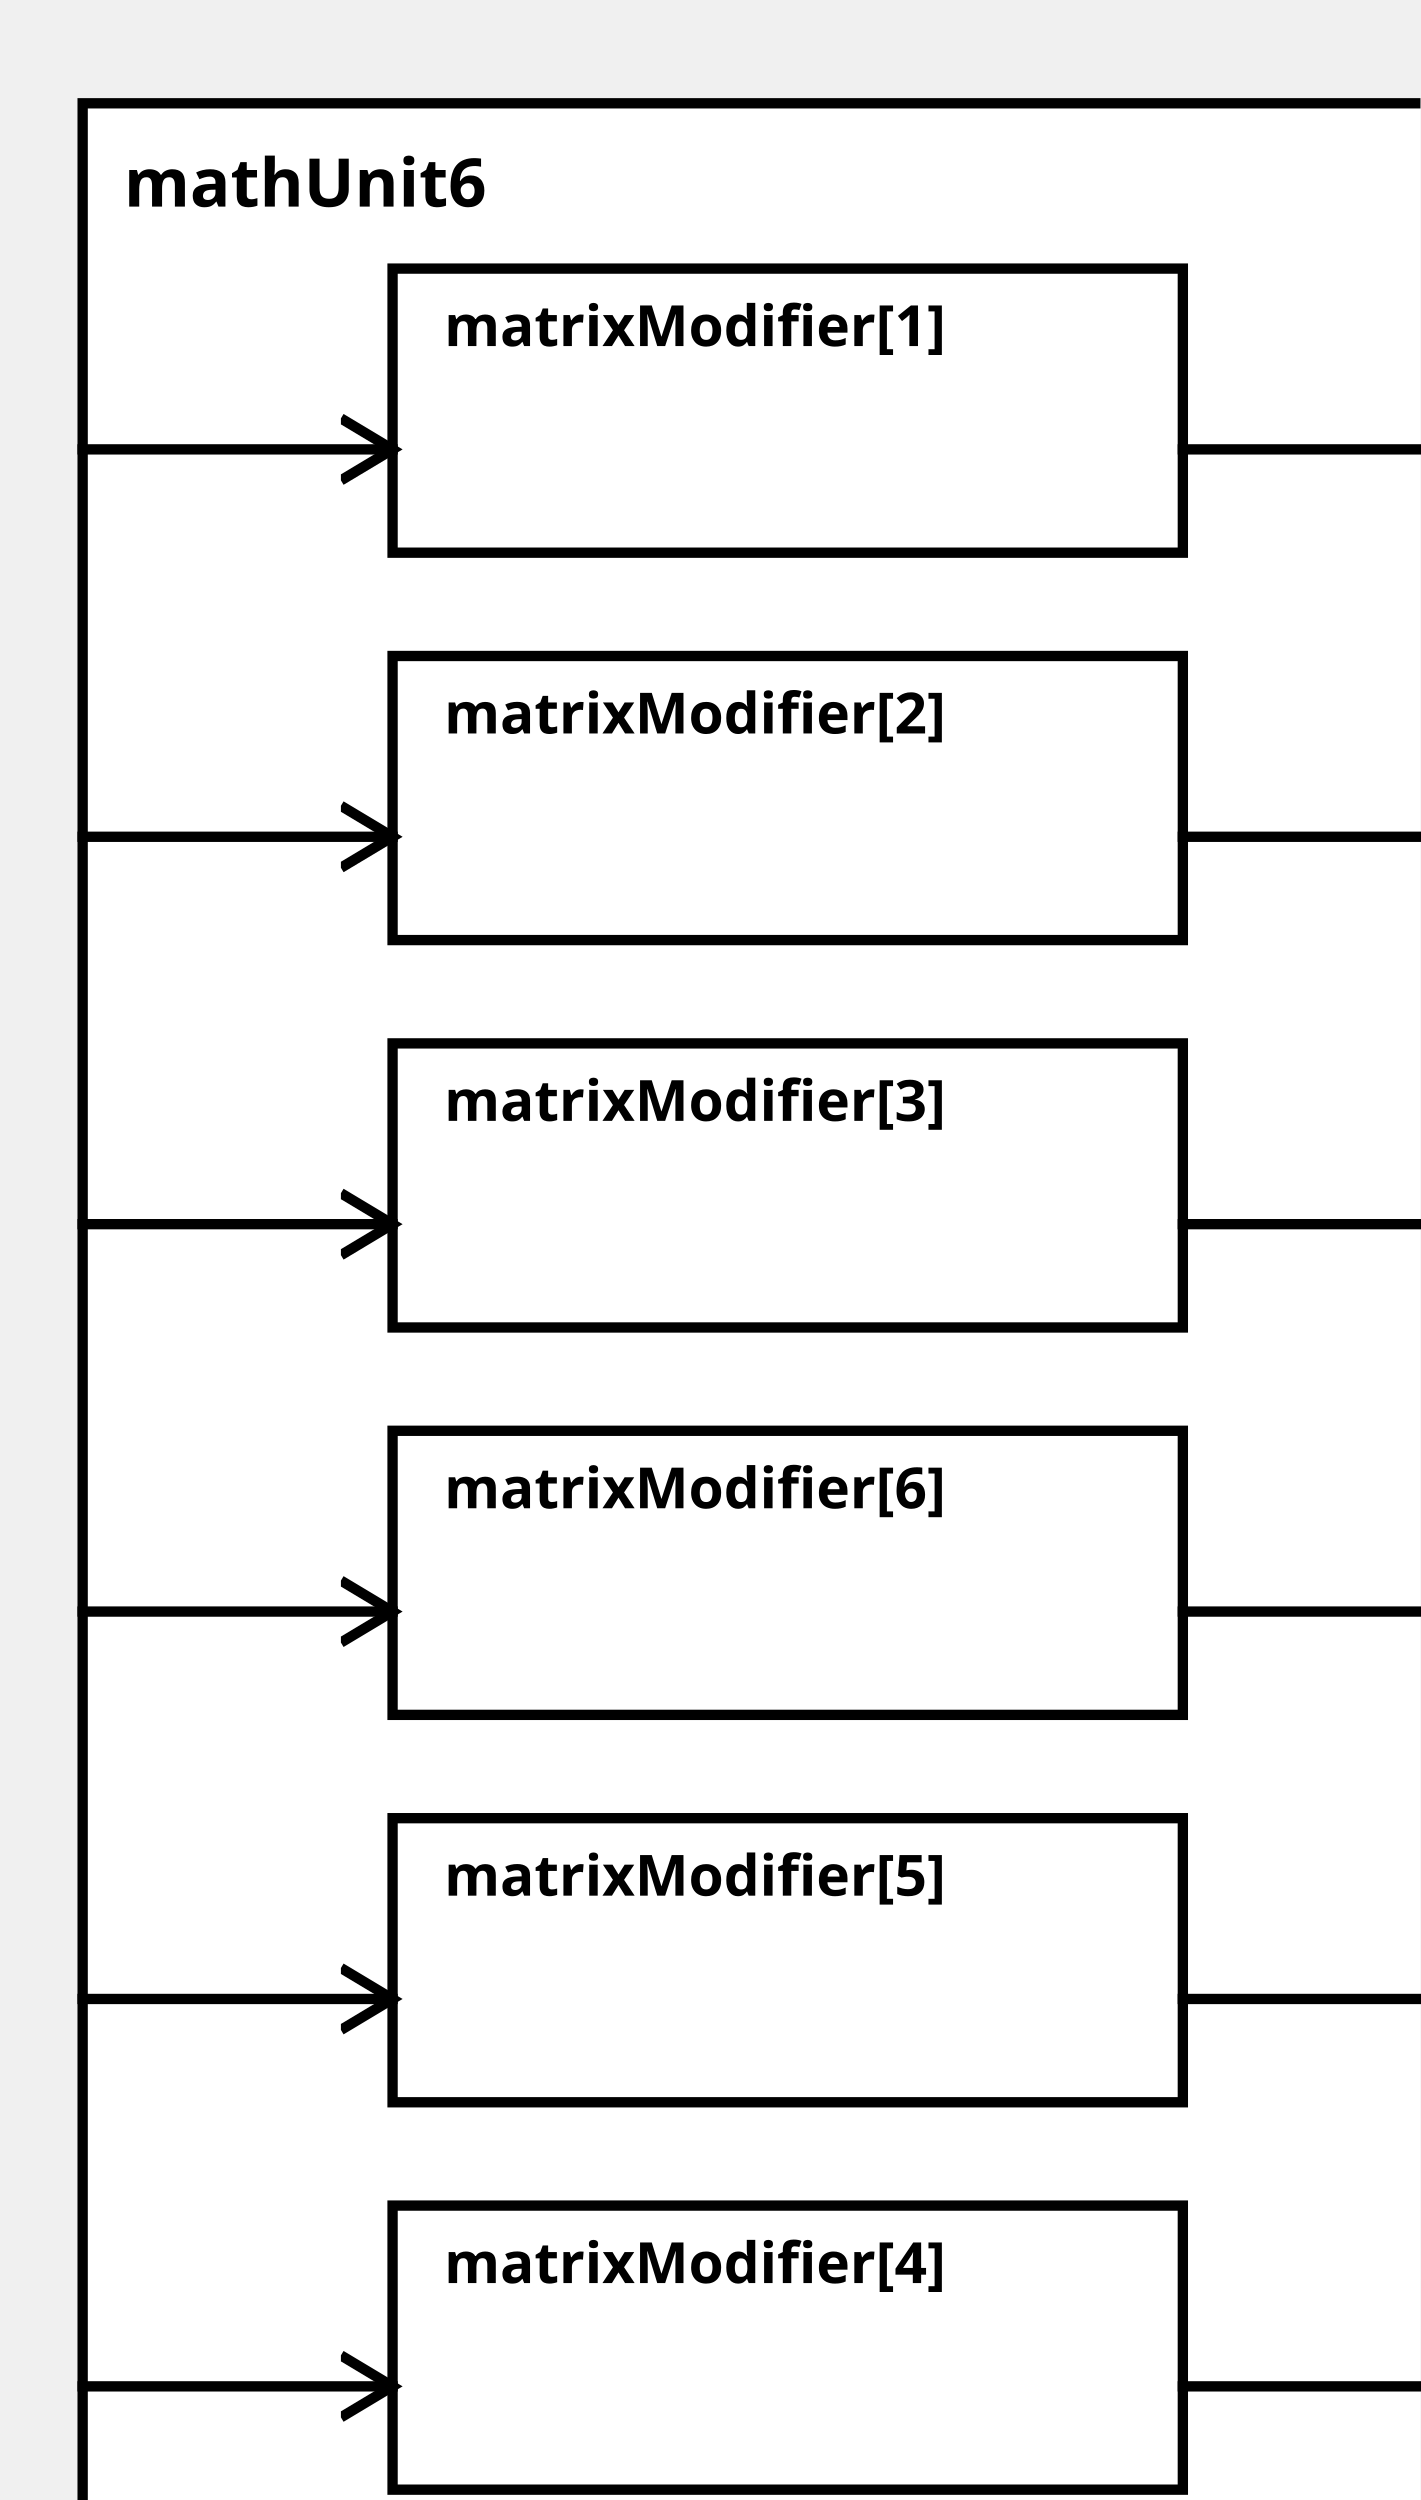
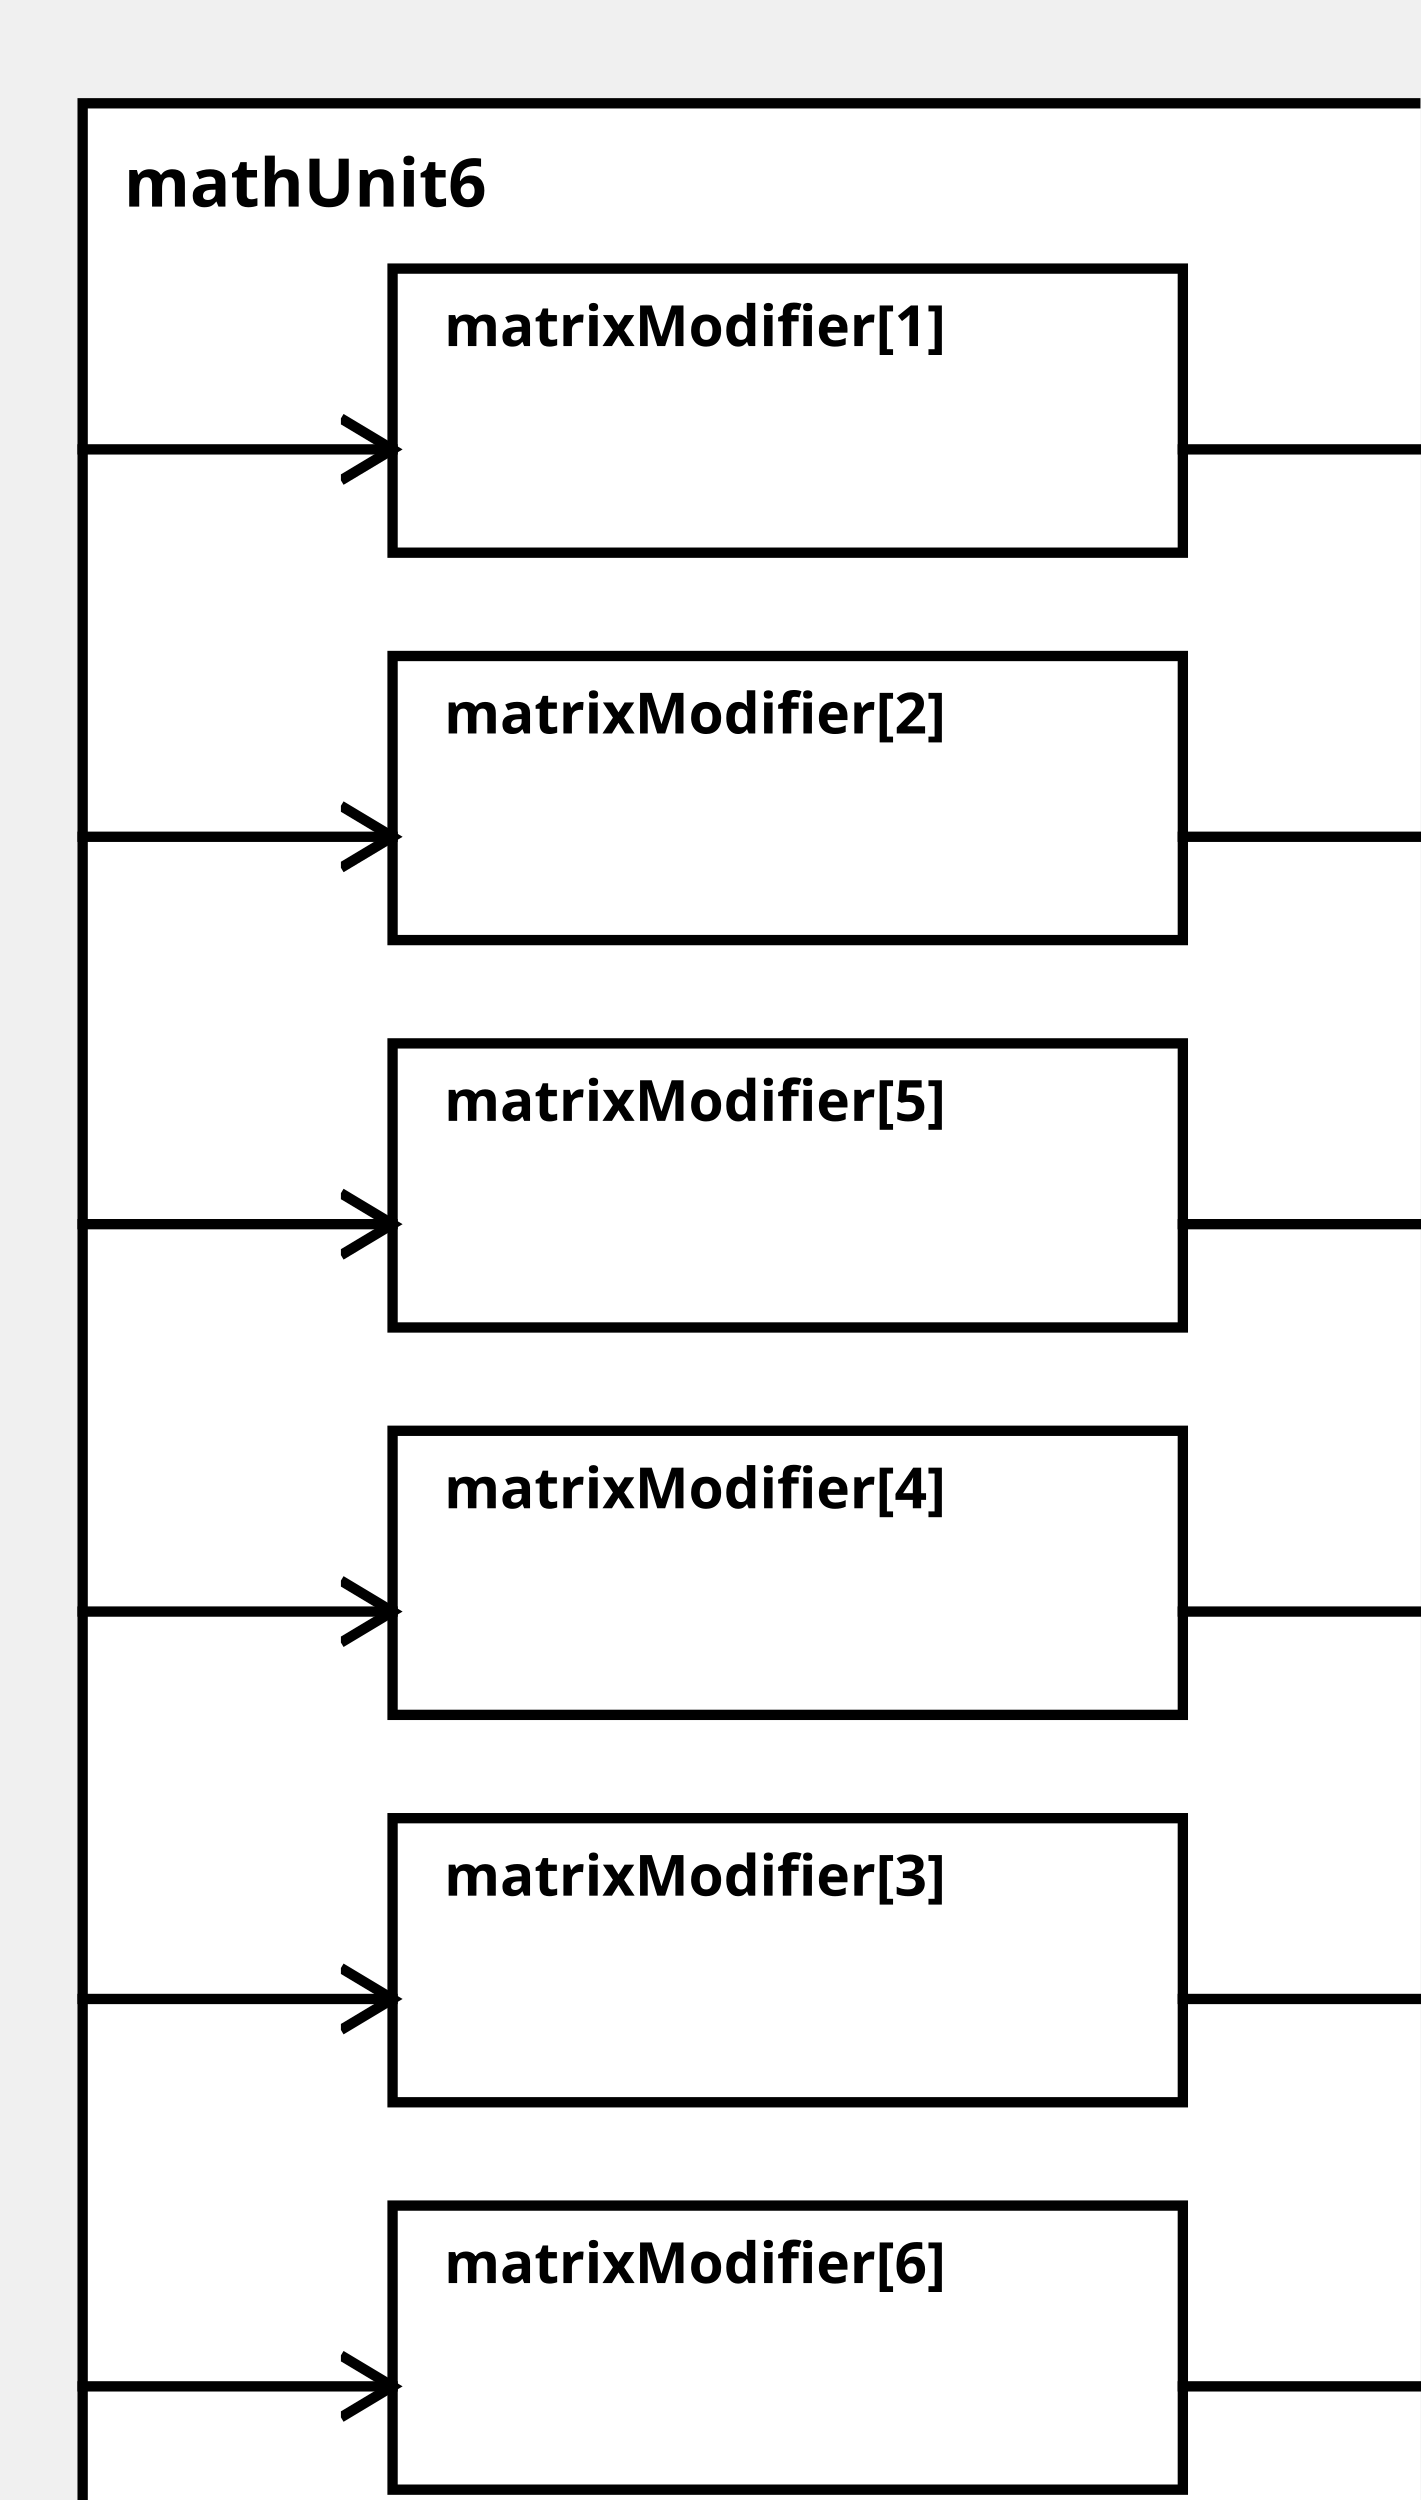
<svg xmlns="http://www.w3.org/2000/svg" width="100%" height="100%" version="1.1">
  <svg version="1.1">
    <g transform="translate(16 20)">
      <rect id="0" width="273" height="482" style="fill:white;stroke:black;stroke-width:2;fill-opacity:1.0;stroke-opacity:1.0" />
      <text x="8" y="20" style="font-weight: bold" font-family="Verdana" font-size="13" fill="black">
            mathUnit6
    </text>
    </g>
  </svg>
  <g transform="translate(76 52)">
    <rect data-name="paper.mathUnit6.matrixModifier[1]" id="2" width="153" height="55" style="fill:white;stroke:black;stroke-width:2;fill-opacity:1.0;stroke-opacity:1.0" />
    <text x="10" y="15" alignment-baseline="middle" style="font-weight: bold" font-family="Verdana" font-size="11" fill="black">
    matrixModifier[1]
    </text>
  </g>
  <g transform="translate(76 127)">
    <rect data-name="paper.mathUnit6.matrixModifier[2]" id="3" width="153" height="55" style="fill:white;stroke:black;stroke-width:2;fill-opacity:1.0;stroke-opacity:1.0" />
    <text x="10" y="15" alignment-baseline="middle" style="font-weight: bold" font-family="Verdana" font-size="11" fill="black">
    matrixModifier[2]
    </text>
  </g>
-   <g transform="translate(76 202)">
-     <rect data-name="paper.mathUnit6.matrixModifier[3]" id="4" width="153" height="55" style="fill:white;stroke:black;stroke-width:2;fill-opacity:1.0;stroke-opacity:1.0" />
+   <g transform="translate(76 352)">
+     <rect data-name="paper.mathUnit6.matrixModifier[3]" id="6" width="153" height="55" style="fill:white;stroke:black;stroke-width:2;fill-opacity:1.0;stroke-opacity:1.0" />
    <text x="10" y="15" alignment-baseline="middle" style="font-weight: bold" font-family="Verdana" font-size="11" fill="black">
    matrixModifier[3]
    </text>
  </g>
-   <g transform="translate(76 427)">
-     <rect data-name="paper.mathUnit6.matrixModifier[4]" id="7" width="153" height="55" style="fill:white;stroke:black;stroke-width:2;fill-opacity:1.0;stroke-opacity:1.0" />
+   <g transform="translate(76 277)">
+     <rect data-name="paper.mathUnit6.matrixModifier[4]" id="5" width="153" height="55" style="fill:white;stroke:black;stroke-width:2;fill-opacity:1.0;stroke-opacity:1.0" />
    <text x="10" y="15" alignment-baseline="middle" style="font-weight: bold" font-family="Verdana" font-size="11" fill="black">
    matrixModifier[4]
    </text>
  </g>
-   <g transform="translate(76 352)">
-     <rect data-name="paper.mathUnit6.matrixModifier[5]" id="6" width="153" height="55" style="fill:white;stroke:black;stroke-width:2;fill-opacity:1.0;stroke-opacity:1.0" />
+   <g transform="translate(76 202)">
+     <rect data-name="paper.mathUnit6.matrixModifier[5]" id="4" width="153" height="55" style="fill:white;stroke:black;stroke-width:2;fill-opacity:1.0;stroke-opacity:1.0" />
    <text x="10" y="15" alignment-baseline="middle" style="font-weight: bold" font-family="Verdana" font-size="11" fill="black">
    matrixModifier[5]
    </text>
  </g>
-   <g transform="translate(76 277)">
-     <rect data-name="paper.mathUnit6.matrixModifier[6]" id="5" width="153" height="55" style="fill:white;stroke:black;stroke-width:2;fill-opacity:1.0;stroke-opacity:1.0" />
+   <g transform="translate(76 427)">
+     <rect data-name="paper.mathUnit6.matrixModifier[6]" id="7" width="153" height="55" style="fill:white;stroke:black;stroke-width:2;fill-opacity:1.0;stroke-opacity:1.0" />
    <text x="10" y="15" alignment-baseline="middle" style="font-weight: bold" font-family="Verdana" font-size="11" fill="black">
    matrixModifier[6]
    </text>
  </g>
  <defs>
    <marker id="0,0,0" markerWidth="13" markerHeight="13" refX="5" refY="5" orient="auto">
      <polyline points="0,2 5,5 0,8" style="fill:none; stroke:rgb(0,0,0);                     stroke-width:1" />
    </marker>
  </defs>
  <line stroke-linecap="square" x1="229" y1="87" x2="289" y2="87" style="stroke:rgb(0, 0,0);             stroke-width:2;                 marker-end: url(#0,0,0)             " />
  <line stroke-linecap="square" x1="229" y1="162" x2="289" y2="162" style="stroke:rgb(0, 0,0);             stroke-width:2;                 marker-end: url(#0,0,0)             " />
+   <line stroke-linecap="square" x1="229" y1="387" x2="289" y2="387" style="stroke:rgb(0, 0,0);             stroke-width:2;                 marker-end: url(#0,0,0)             " />
+   <line stroke-linecap="square" x1="229" y1="312" x2="289" y2="312" style="stroke:rgb(0, 0,0);             stroke-width:2;                 marker-end: url(#0,0,0)             " />
  <line stroke-linecap="square" x1="229" y1="237" x2="289" y2="237" style="stroke:rgb(0, 0,0);             stroke-width:2;                 marker-end: url(#0,0,0)             " />
  <line stroke-linecap="square" x1="229" y1="462" x2="289" y2="462" style="stroke:rgb(0, 0,0);             stroke-width:2;                 marker-end: url(#0,0,0)             " />
-   <line stroke-linecap="square" x1="229" y1="387" x2="289" y2="387" style="stroke:rgb(0, 0,0);             stroke-width:2;                 marker-end: url(#0,0,0)             " />
-   <line stroke-linecap="square" x1="229" y1="312" x2="289" y2="312" style="stroke:rgb(0, 0,0);             stroke-width:2;                 marker-end: url(#0,0,0)             " />
  <line stroke-linecap="square" x1="16" y1="87" x2="76" y2="87" style="stroke:rgb(0, 0,0);             stroke-width:2;                 marker-end: url(#0,0,0)             " />
  <line stroke-linecap="square" x1="16" y1="162" x2="76" y2="162" style="stroke:rgb(0, 0,0);             stroke-width:2;                 marker-end: url(#0,0,0)             " />
+   <line stroke-linecap="square" x1="16" y1="387" x2="76" y2="387" style="stroke:rgb(0, 0,0);             stroke-width:2;                 marker-end: url(#0,0,0)             " />
+   <line stroke-linecap="square" x1="16" y1="312" x2="76" y2="312" style="stroke:rgb(0, 0,0);             stroke-width:2;                 marker-end: url(#0,0,0)             " />
  <line stroke-linecap="square" x1="16" y1="237" x2="76" y2="237" style="stroke:rgb(0, 0,0);             stroke-width:2;                 marker-end: url(#0,0,0)             " />
  <line stroke-linecap="square" x1="16" y1="462" x2="76" y2="462" style="stroke:rgb(0, 0,0);             stroke-width:2;                 marker-end: url(#0,0,0)             " />
-   <line stroke-linecap="square" x1="16" y1="387" x2="76" y2="387" style="stroke:rgb(0, 0,0);             stroke-width:2;                 marker-end: url(#0,0,0)             " />
-   <line stroke-linecap="square" x1="16" y1="312" x2="76" y2="312" style="stroke:rgb(0, 0,0);             stroke-width:2;                 marker-end: url(#0,0,0)             " />
</svg>
